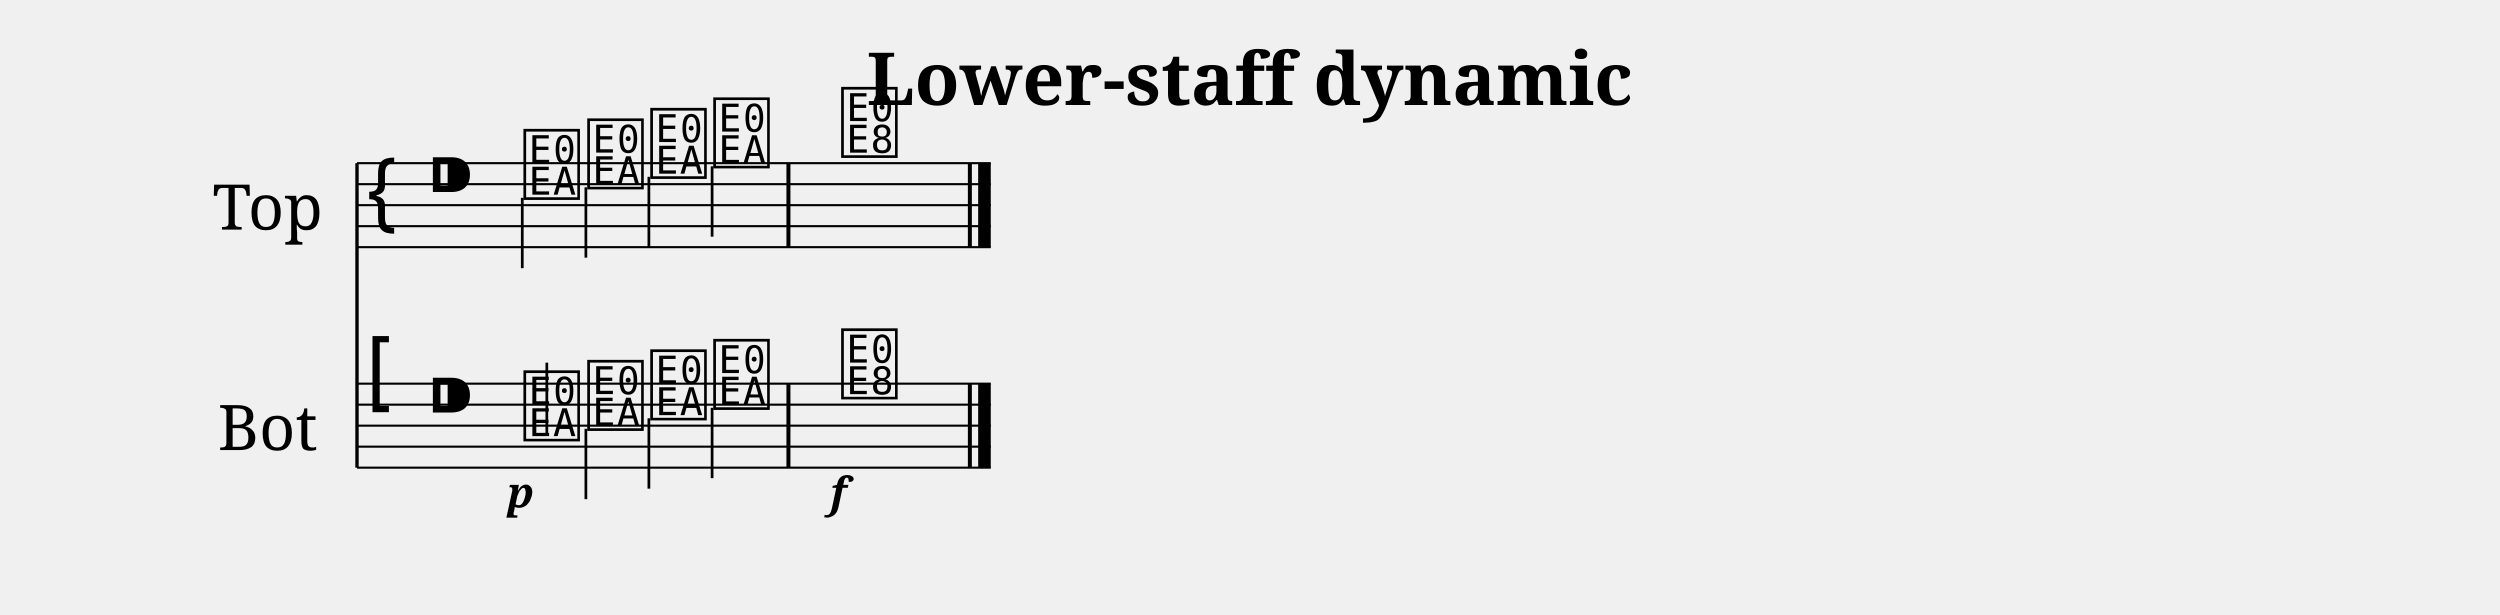
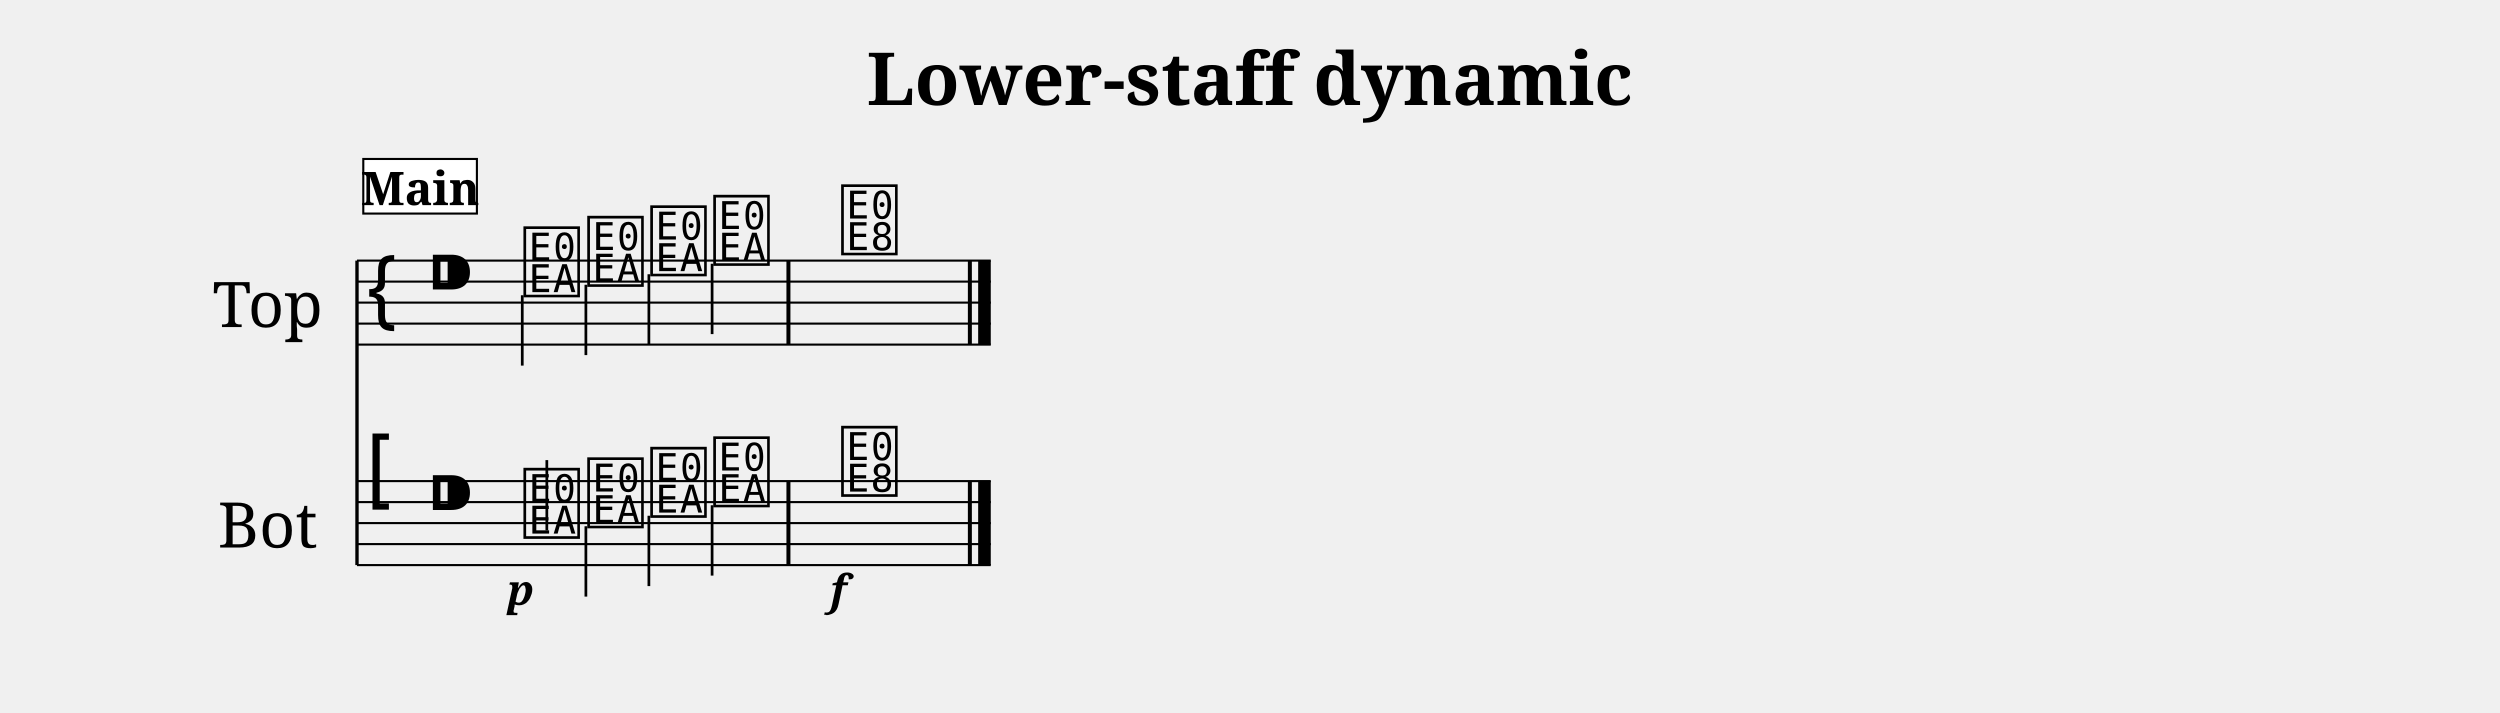
- <svg xmlns="http://www.w3.org/2000/svg" width="1190.5" height="292.7" viewBox="0 0 119.05 29.27" font-family="serif">
+ <svg xmlns="http://www.w3.org/2000/svg" width="1190.5" height="339.1" viewBox="0 0 119.05 33.91" font-family="serif">
  <style>
  @font-face { font-family: 'Emmentaler'; src: local('Emmentaler'); }
  .music { font-family: 'Emmentaler', serif; }
</style>
  <text x="59.52" y="5.00" font-size="3.49" font-weight="bold" text-anchor="middle" data-pos="395">Lower-staff dynamic</text>
  <g transform="translate(8.50,0.00) scale(1,1)">
-     <text x="4.25" y="9.77" font-size="3.00" text-anchor="middle" dominant-baseline="central">Top</text>
-     <text x="4.25" y="20.27" font-size="3.00" text-anchor="middle" dominant-baseline="central">Bot</text>
-     <line x1="8.50" y1="7.77" x2="8.50" y2="22.27" stroke="#000000" stroke-width="0.160" />
-     <line x1="8.50" y1="7.77" x2="38.68" y2="7.77" stroke="#000000" stroke-width="0.100" />
-     <line x1="8.50" y1="8.77" x2="38.68" y2="8.77" stroke="#000000" stroke-width="0.100" />
-     <line x1="8.50" y1="9.77" x2="38.68" y2="9.77" stroke="#000000" stroke-width="0.100" />
-     <line x1="8.50" y1="10.77" x2="38.68" y2="10.77" stroke="#000000" stroke-width="0.100" />
-     <line x1="8.50" y1="11.77" x2="38.68" y2="11.77" stroke="#000000" stroke-width="0.100" />
-     <text class="music" x="8.80" y="10.77" font-size="4.00"></text>
-     <text class="music" x="11.80" y="9.77" font-size="4.00" data-pos="417"></text>
-     <text class="music" x="16.30" y="9.27" font-size="4.00" data-pos="511"></text>
-     <line x1="16.37" y1="9.42" x2="16.37" y2="12.77" stroke="#000000" stroke-width="0.130" />
-     <text class="music" x="19.34" y="8.77" font-size="4.00" data-pos="515"></text>
-     <line x1="19.40" y1="8.92" x2="19.40" y2="12.27" stroke="#000000" stroke-width="0.130" />
-     <text class="music" x="22.34" y="8.27" font-size="4.00" data-pos="517"></text>
-     <line x1="22.40" y1="8.42" x2="22.40" y2="11.77" stroke="#000000" stroke-width="0.130" />
-     <text class="music" x="25.34" y="7.77" font-size="4.00" data-pos="519"></text>
-     <line x1="25.41" y1="7.92" x2="25.41" y2="11.27" stroke="#000000" stroke-width="0.130" />
-     <text class="music" x="31.43" y="7.27" font-size="4.00" data-pos="523"></text>
-     <rect x="28.95" y="7.77" width="0.19" height="4.00" />
-     <rect x="37.59" y="7.77" width="0.19" height="4.00" />
-     <rect x="38.08" y="7.77" width="0.60" height="4.00" />
-     <line x1="8.50" y1="18.27" x2="38.68" y2="18.27" stroke="#000000" stroke-width="0.100" />
-     <line x1="8.50" y1="19.27" x2="38.68" y2="19.27" stroke="#000000" stroke-width="0.100" />
-     <line x1="8.50" y1="20.27" x2="38.68" y2="20.27" stroke="#000000" stroke-width="0.100" />
-     <line x1="8.50" y1="21.27" x2="38.68" y2="21.27" stroke="#000000" stroke-width="0.100" />
-     <line x1="8.50" y1="22.27" x2="38.68" y2="22.27" stroke="#000000" stroke-width="0.100" />
-     <text class="music" x="8.80" y="19.27" font-size="4.00"></text>
-     <text class="music" x="11.80" y="20.27" font-size="4.00" data-pos="417"></text>
-     <text class="music" x="16.30" y="20.77" font-size="4.00" data-pos="538"></text>
-     <line x1="17.54" y1="20.62" x2="17.54" y2="17.27" stroke="#000000" stroke-width="0.130" />
-     <text class="music" x="19.34" y="20.27" font-size="4.00" data-pos="543"></text>
-     <line x1="19.40" y1="20.42" x2="19.40" y2="23.77" stroke="#000000" stroke-width="0.130" />
-     <text class="music" x="22.34" y="19.77" font-size="4.00" data-pos="545"></text>
-     <line x1="22.40" y1="19.92" x2="22.40" y2="23.27" stroke="#000000" stroke-width="0.130" />
-     <text class="music" x="25.34" y="19.27" font-size="4.00" data-pos="547"></text>
-     <line x1="25.41" y1="19.42" x2="25.41" y2="22.77" stroke="#000000" stroke-width="0.130" />
-     <text class="music" x="31.43" y="18.77" font-size="4.00" data-pos="551"></text>
-     <rect x="28.95" y="18.27" width="0.19" height="4.00" />
-     <rect x="37.59" y="18.27" width="0.19" height="4.00" />
-     <rect x="38.08" y="18.27" width="0.60" height="4.00" />
-     <text x="16.30" y="24.17" font-size="2.00" font-weight="bold" font-style="italic" text-anchor="middle" data-pos="540">p</text>
-     <text x="31.43" y="24.17" font-size="2.00" font-weight="bold" font-style="italic" text-anchor="middle" data-pos="553">f</text>
+     <text x="4.25" y="14.41" font-size="3.00" text-anchor="middle" dominant-baseline="central">Top</text>
+     <text x="4.25" y="24.91" font-size="3.00" text-anchor="middle" dominant-baseline="central">Bot</text>
+     <line x1="8.50" y1="12.41" x2="8.50" y2="26.91" stroke="#000000" stroke-width="0.160" />
+     <line x1="8.50" y1="12.41" x2="38.68" y2="12.41" stroke="#000000" stroke-width="0.100" />
+     <line x1="8.50" y1="13.41" x2="38.68" y2="13.41" stroke="#000000" stroke-width="0.100" />
+     <line x1="8.50" y1="14.41" x2="38.68" y2="14.41" stroke="#000000" stroke-width="0.100" />
+     <line x1="8.50" y1="15.41" x2="38.68" y2="15.41" stroke="#000000" stroke-width="0.100" />
+     <line x1="8.50" y1="16.41" x2="38.68" y2="16.41" stroke="#000000" stroke-width="0.100" />
+     <text class="music" x="8.80" y="15.41" font-size="4.00"></text>
+     <text class="music" x="11.80" y="14.41" font-size="4.00" data-pos="417"></text>
+     <text class="music" x="16.30" y="13.91" font-size="4.00" data-pos="511"></text>
+     <line x1="16.37" y1="14.06" x2="16.37" y2="17.41" stroke="#000000" stroke-width="0.130" />
+     <text class="music" x="19.34" y="13.41" font-size="4.00" data-pos="515"></text>
+     <line x1="19.40" y1="13.56" x2="19.40" y2="16.91" stroke="#000000" stroke-width="0.130" />
+     <text class="music" x="22.34" y="12.91" font-size="4.00" data-pos="517"></text>
+     <line x1="22.40" y1="13.06" x2="22.40" y2="16.41" stroke="#000000" stroke-width="0.130" />
+     <text class="music" x="25.34" y="12.41" font-size="4.00" data-pos="519"></text>
+     <line x1="25.41" y1="12.56" x2="25.41" y2="15.91" stroke="#000000" stroke-width="0.130" />
+     <text class="music" x="31.43" y="11.91" font-size="4.00" data-pos="523"></text>
+     <rect x="28.95" y="12.41" width="0.19" height="4.00" />
+     <rect x="37.59" y="12.41" width="0.19" height="4.00" />
+     <rect x="38.08" y="12.41" width="0.60" height="4.00" />
+     <line x1="8.50" y1="22.91" x2="38.68" y2="22.91" stroke="#000000" stroke-width="0.100" />
+     <line x1="8.50" y1="23.91" x2="38.68" y2="23.91" stroke="#000000" stroke-width="0.100" />
+     <line x1="8.50" y1="24.91" x2="38.68" y2="24.91" stroke="#000000" stroke-width="0.100" />
+     <line x1="8.50" y1="25.91" x2="38.68" y2="25.91" stroke="#000000" stroke-width="0.100" />
+     <line x1="8.50" y1="26.91" x2="38.68" y2="26.91" stroke="#000000" stroke-width="0.100" />
+     <text class="music" x="8.80" y="23.91" font-size="4.00"></text>
+     <text class="music" x="11.80" y="24.91" font-size="4.00" data-pos="417"></text>
+     <text class="music" x="16.30" y="25.41" font-size="4.00" data-pos="538"></text>
+     <line x1="17.54" y1="25.26" x2="17.54" y2="21.91" stroke="#000000" stroke-width="0.130" />
+     <text class="music" x="19.34" y="24.91" font-size="4.00" data-pos="543"></text>
+     <line x1="19.40" y1="25.06" x2="19.40" y2="28.41" stroke="#000000" stroke-width="0.130" />
+     <text class="music" x="22.34" y="24.41" font-size="4.00" data-pos="545"></text>
+     <line x1="22.40" y1="24.56" x2="22.40" y2="27.91" stroke="#000000" stroke-width="0.130" />
+     <text class="music" x="25.34" y="23.91" font-size="4.00" data-pos="547"></text>
+     <line x1="25.41" y1="24.06" x2="25.41" y2="27.41" stroke="#000000" stroke-width="0.130" />
+     <text class="music" x="31.43" y="23.41" font-size="4.00" data-pos="551"></text>
+     <rect x="28.95" y="22.91" width="0.19" height="4.00" />
+     <rect x="37.59" y="22.91" width="0.19" height="4.00" />
+     <rect x="38.08" y="22.91" width="0.60" height="4.00" />
+     <text x="16.30" y="28.81" font-size="2.00" font-weight="bold" font-style="italic" text-anchor="middle" data-pos="540">p</text>
+     <text x="31.43" y="28.81" font-size="2.00" font-weight="bold" font-style="italic" text-anchor="middle" data-pos="553">f</text>
+     <rect x="8.80" y="7.57" width="5.41" height="2.60" fill="#FFFFFF" stroke="#000000" stroke-width="0.100" data-pos="488" />
+     <text x="11.51" y="9.77" font-size="2.20" font-weight="bold" text-anchor="middle" data-pos="488">Main</text>
  </g>
</svg>
